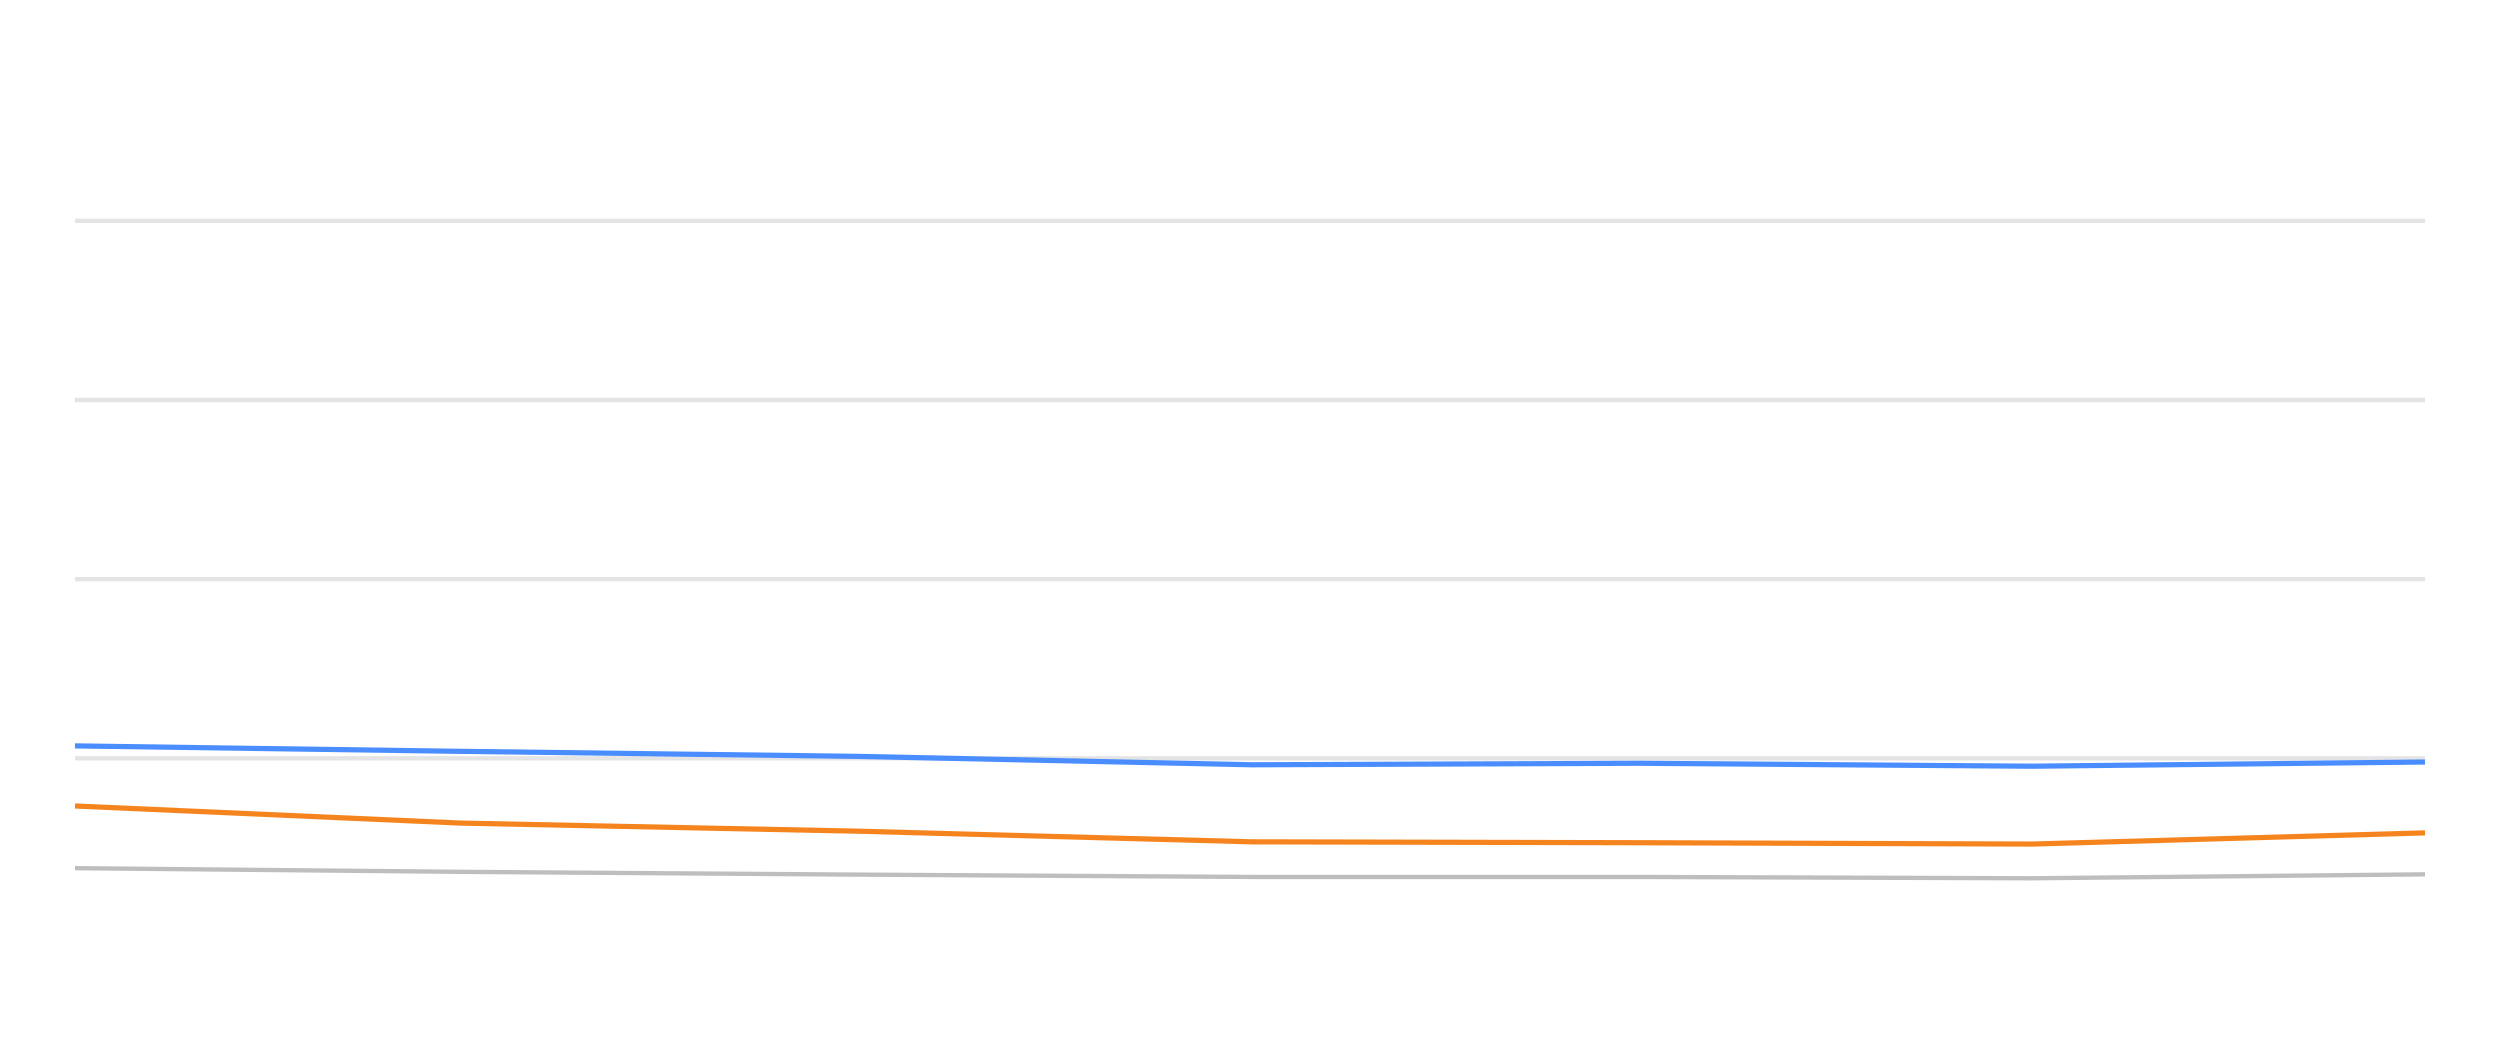
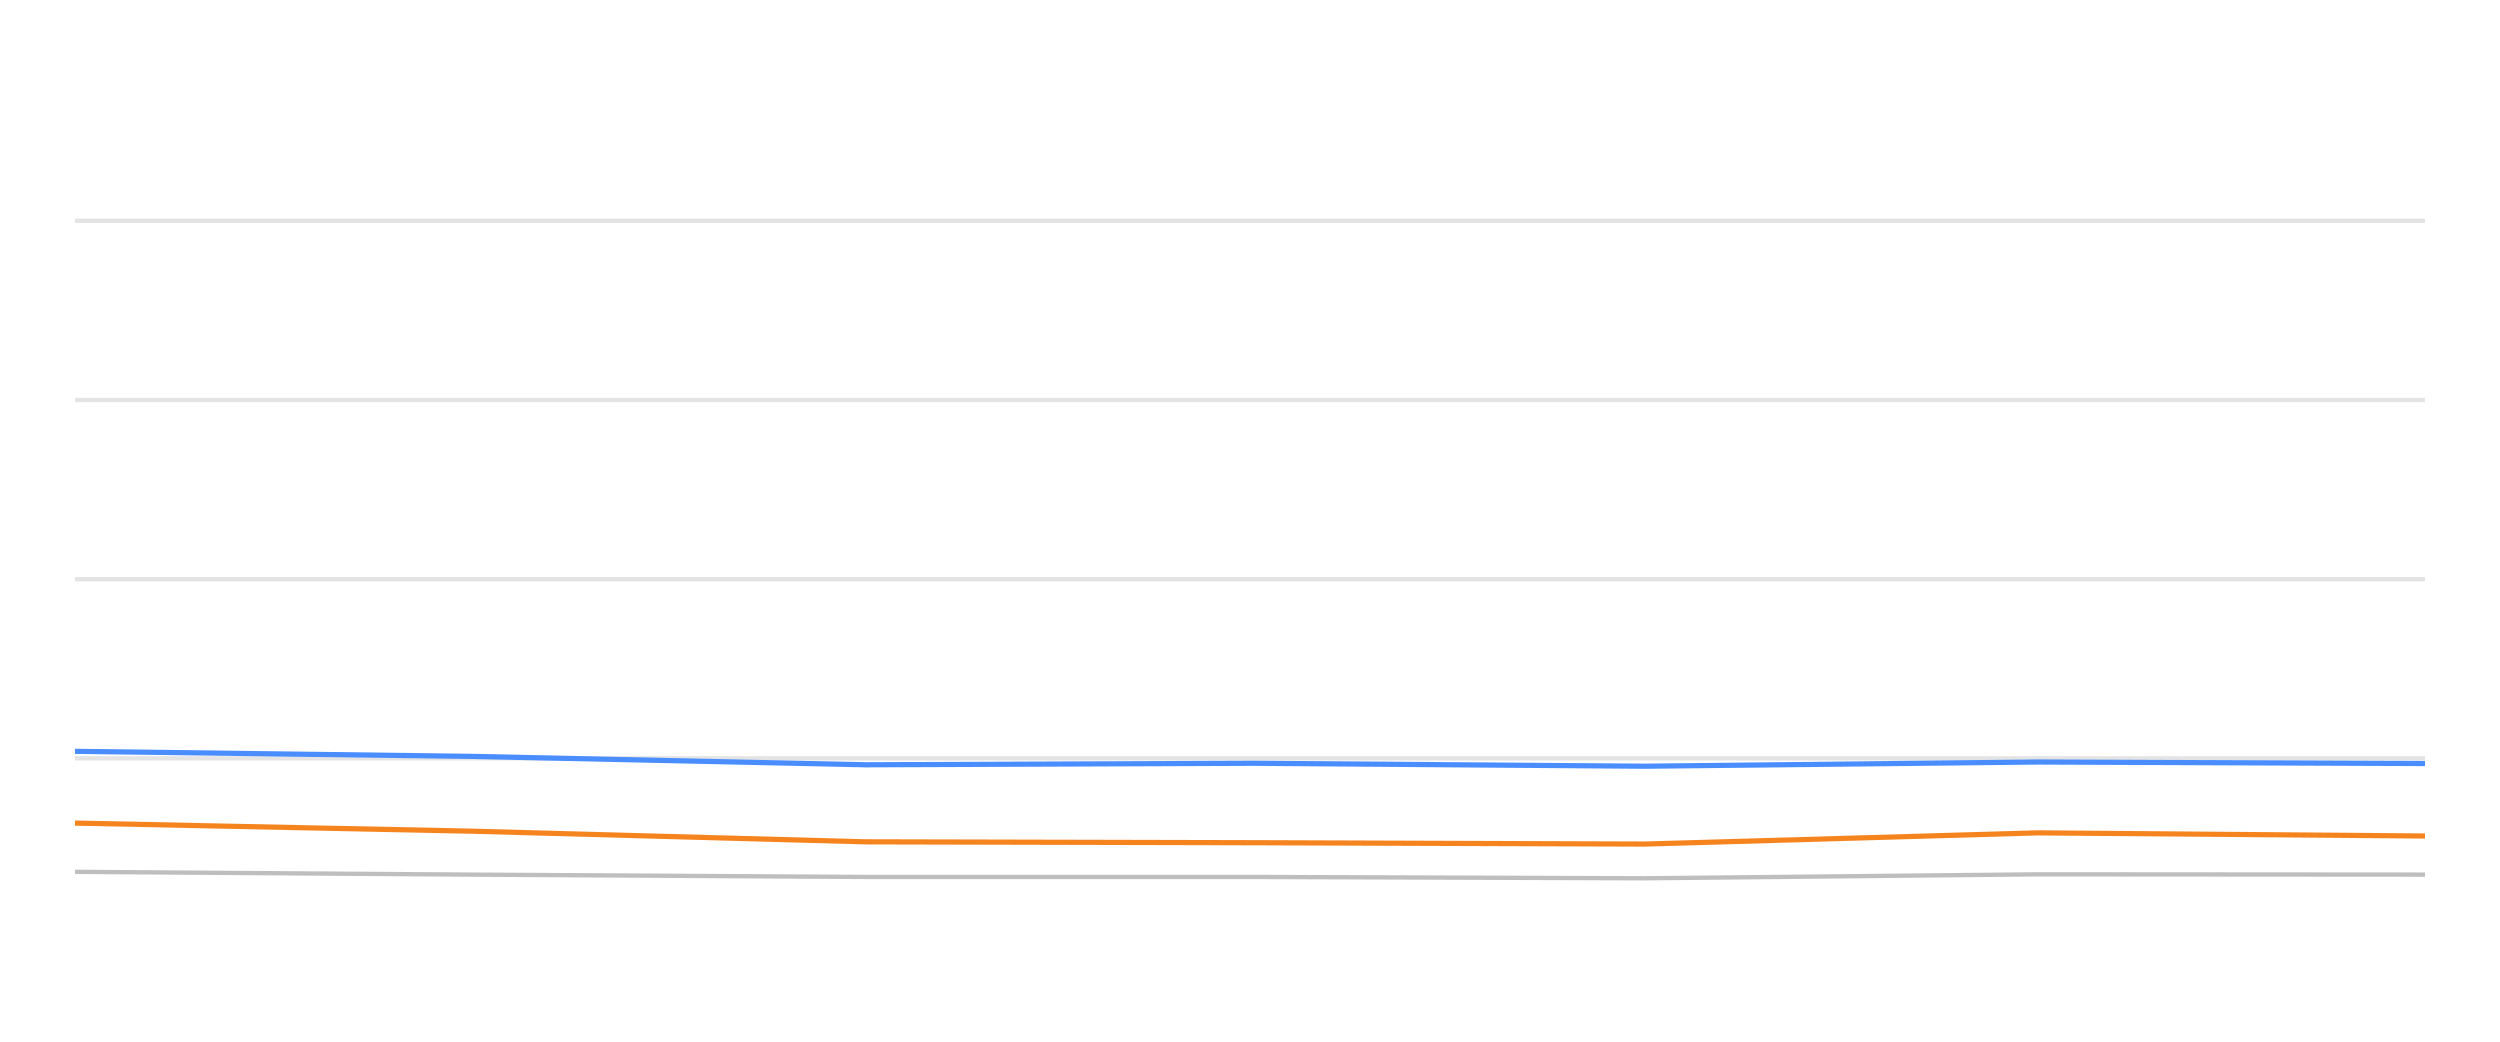
<svg xmlns="http://www.w3.org/2000/svg" width="288pt" height="120pt" viewBox="0 0 288 120" version="1.1">
  <defs>
    <style type="text/css">*{stroke-linejoin: round; stroke-linecap: butt}</style>
  </defs>
  <g id="figure_1">
    <g id="patch_1">
      <path d="M 0 120  L 288 120  L 288 0  L 0 0  L 0 120  z " style="fill: none; opacity: 0" />
    </g>
    <g id="axes_1">
      <g id="patch_2">
        <path d="M 8.64 108  L 279.36 108  L 279.36 4.8  L 8.64 4.8  L 8.64 108  z " style="fill: none" />
      </g>
      <g id="matplotlib.axis_1" />
      <g id="matplotlib.axis_2" />
      <g id="line2d_1">
-         <path d="M 8.64 87.36  L 279.36 87.36  " clip-path="url(#p07f8f4f080)" style="fill: none; stroke: #b2b2b2; stroke-opacity: 0.35; stroke-width: 0.5; stroke-linecap: square" />
+         <path d="M 8.64 87.36  L 279.36 87.36  " clip-path="url(#pb3fa2708dd)" style="fill: none; stroke: #b2b2b2; stroke-opacity: 0.35; stroke-width: 0.5; stroke-linecap: square" />
      </g>
      <g id="line2d_2">
-         <path d="M 8.64 66.72  L 279.36 66.72  " clip-path="url(#p07f8f4f080)" style="fill: none; stroke: #b2b2b2; stroke-opacity: 0.35; stroke-width: 0.5; stroke-linecap: square" />
+         <path d="M 8.64 66.72  L 279.36 66.72  " clip-path="url(#pb3fa2708dd)" style="fill: none; stroke: #b2b2b2; stroke-opacity: 0.35; stroke-width: 0.5; stroke-linecap: square" />
      </g>
      <g id="line2d_3">
-         <path d="M 8.64 46.08  L 279.36 46.08  " clip-path="url(#p07f8f4f080)" style="fill: none; stroke: #b2b2b2; stroke-opacity: 0.35; stroke-width: 0.5; stroke-linecap: square" />
+         <path d="M 8.64 46.08  L 279.36 46.08  " clip-path="url(#pb3fa2708dd)" style="fill: none; stroke: #b2b2b2; stroke-opacity: 0.35; stroke-width: 0.5; stroke-linecap: square" />
      </g>
      <g id="line2d_4">
-         <path d="M 8.64 25.44  L 279.36 25.44  " clip-path="url(#p07f8f4f080)" style="fill: none; stroke: #b2b2b2; stroke-opacity: 0.35; stroke-width: 0.5; stroke-linecap: square" />
+         <path d="M 8.64 25.44  L 279.36 25.44  " clip-path="url(#pb3fa2708dd)" style="fill: none; stroke: #b2b2b2; stroke-opacity: 0.35; stroke-width: 0.5; stroke-linecap: square" />
      </g>
      <g id="line2d_5">
-         <path d="M 8.64 100.012  L 53.08 100.435  L 98.768 100.755  L 144.22 101.024  L 188.912 101.024  L 234.089 101.178  L 279.36 100.724  " clip-path="url(#p07f8f4f080)" style="fill: none; stroke: #bebebe; stroke-width: 0.5; stroke-linecap: round" />
+         <path d="M 8.64 100.435  L 54.288 100.755  L 99.702 101.024  L 144.357 101.024  L 189.495 101.178  L 234.728 100.724  L 279.36 100.755  " clip-path="url(#pb3fa2708dd)" style="fill: none; stroke: #bebebe; stroke-width: 0.5; stroke-linecap: round" />
      </g>
      <g id="line2d_6">
-         <path d="M 8.64 85.926  L 53.08 86.555  L 98.768 87.133  L 144.22 88.103  L 188.912 87.928  L 234.089 88.268  L 279.36 87.783  " clip-path="url(#p07f8f4f080)" style="fill: none; stroke: #4a8dff; stroke-width: 0.6" />
+         <path d="M 8.64 86.555  L 54.288 87.133  L 99.702 88.103  L 144.357 87.928  L 189.495 88.268  L 234.728 87.783  L 279.36 87.959  " clip-path="url(#pb3fa2708dd)" style="fill: none; stroke: #4a8dff; stroke-width: 0.6" />
      </g>
      <g id="line2d_7">
-         <path d="M 8.64 92.85  L 53.08 94.821  L 98.768 95.75  L 144.22 96.978  L 188.912 97.081  L 234.089 97.236  L 279.36 95.946  " clip-path="url(#p07f8f4f080)" style="fill: none; stroke: #f5841e; stroke-width: 0.6" />
+         <path d="M 8.64 94.821  L 54.288 95.75  L 99.702 96.978  L 144.357 97.081  L 189.495 97.236  L 234.728 95.946  L 279.36 96.307  " clip-path="url(#pb3fa2708dd)" style="fill: none; stroke: #f5841e; stroke-width: 0.6" />
      </g>
    </g>
  </g>
  <defs>
-     <clipPath id="p07f8f4f080">
+     <clipPath id="pb3fa2708dd">
      <rect x="8.64" y="4.8" width="270.72" height="103.2" />
    </clipPath>
  </defs>
</svg>
